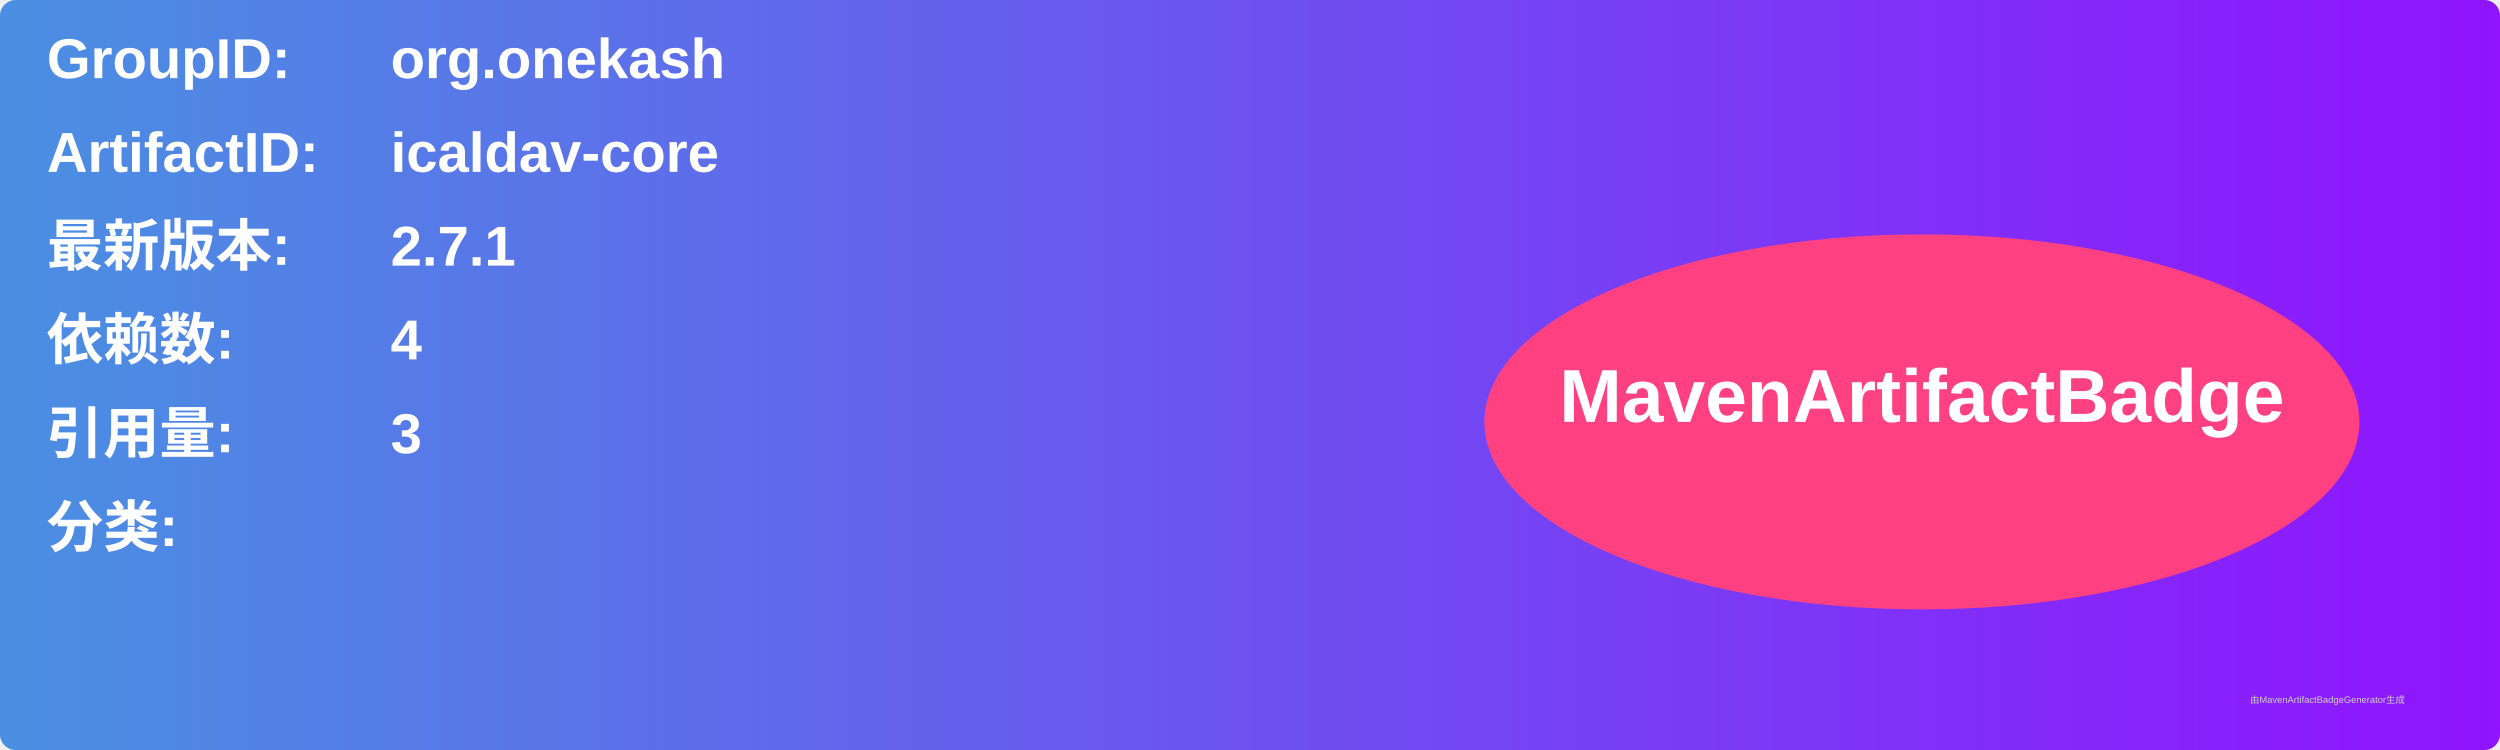
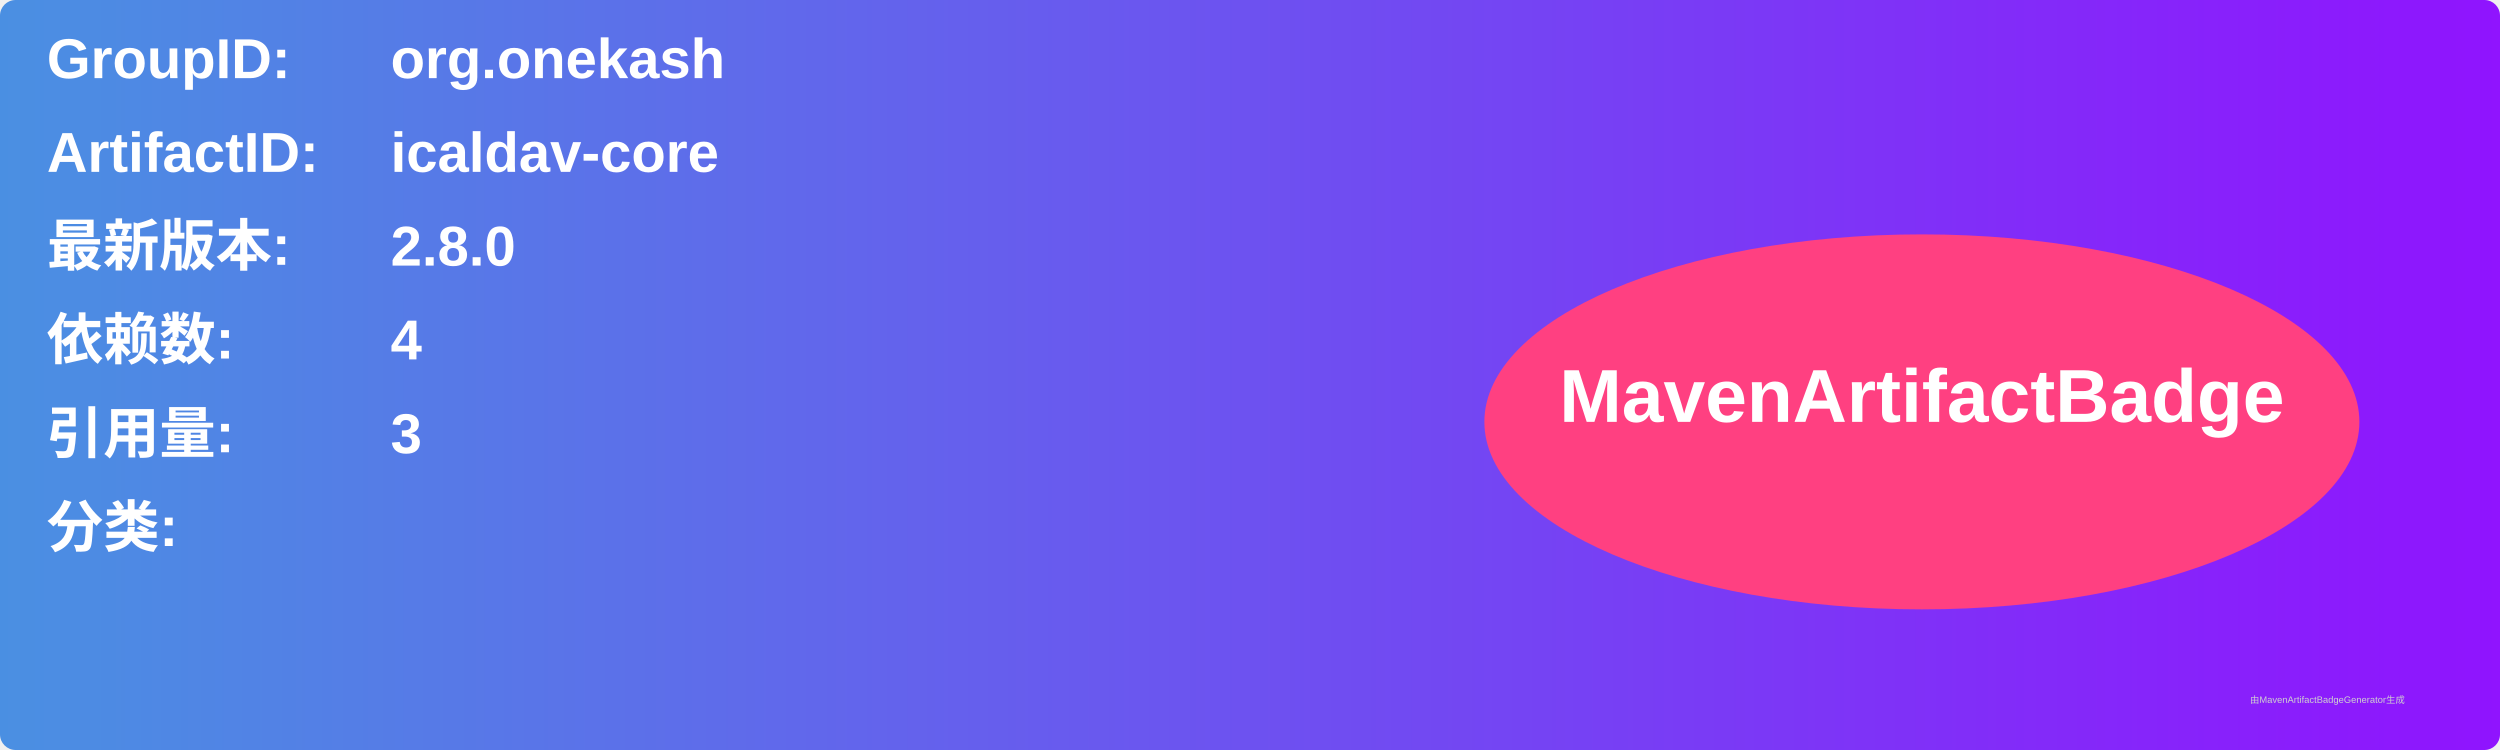
<svg xmlns="http://www.w3.org/2000/svg" width="800" height="240" viewBox="0 0 800 240">
  <linearGradient id="grad" x1="0%" y1="0%" x2="100%" y2="0%">
    <stop offset="0%" stop-color="#4a90e2" />
    <stop offset="100%" stop-color="#9013fe" />
  </linearGradient>
  <rect width="100%" height="100%" rx="5" ry="5" fill="url(#grad)" />
  <g transform="translate(15, 15)">
    <text x="0" y="10" font-family="Arial" font-size="18" fill="white" font-weight="bold" width="260">GroupID:</text>
    <text x="110" y="10" font-family="Arial" font-size="18" fill="white" font-weight="bold" width="460">org.onekash</text>
    <text x="0" y="40" font-family="Arial" font-size="18" fill="white" font-weight="bold" width="260">ArtifactID:</text>
    <text x="110" y="40" font-family="Arial" font-size="18" fill="white" font-weight="bold" width="460">icaldav-core</text>
    <text x="0" y="70" font-family="Arial" font-size="18" fill="white" font-weight="bold">最新版本:</text>
    <text x="110" y="70" font-family="Arial" font-size="18" fill="white" font-weight="bold">
-       <tspan font-weight="bold">2.7.1</tspan>
+       <tspan font-weight="bold">2.8.0</tspan>
    </text>
    <text x="0" y="100" font-family="Arial" font-size="18" fill="white" font-weight="bold">依赖数: </text>
    <text x="110" y="100" font-family="Arial" font-size="18" fill="white">
      <tspan font-weight="bold">4</tspan>
    </text>
    <text x="0" y="130" font-family="Arial" font-size="18" fill="white" font-weight="bold">引用量: </text>
    <text x="110" y="130" font-family="Arial" font-size="18" fill="white">
      <tspan font-weight="bold">3</tspan>
    </text>
    <text x="0" y="160" font-family="Arial" font-size="18" fill="white" font-weight="bold">分类:</text>
    <text x="10" y="190" font-family="Arial" font-size="10" fill="white">
      <tspan font-weight="bold" />
    </text>
    <ellipse cx="600" cy="120" rx="140" ry="60" fill="#ff4081" />
    <text x="600" y="120" text-anchor="middle" font-family="Arial" font-size="24" fill="white" font-weight="bold">MavenArtifactBadge</text>
  </g>
  <text x="720" y="225" font-family="Arial" font-size="3" fill="#d0d0d0">由MavenArtifactBadgeGenerator生成</text>
</svg>
